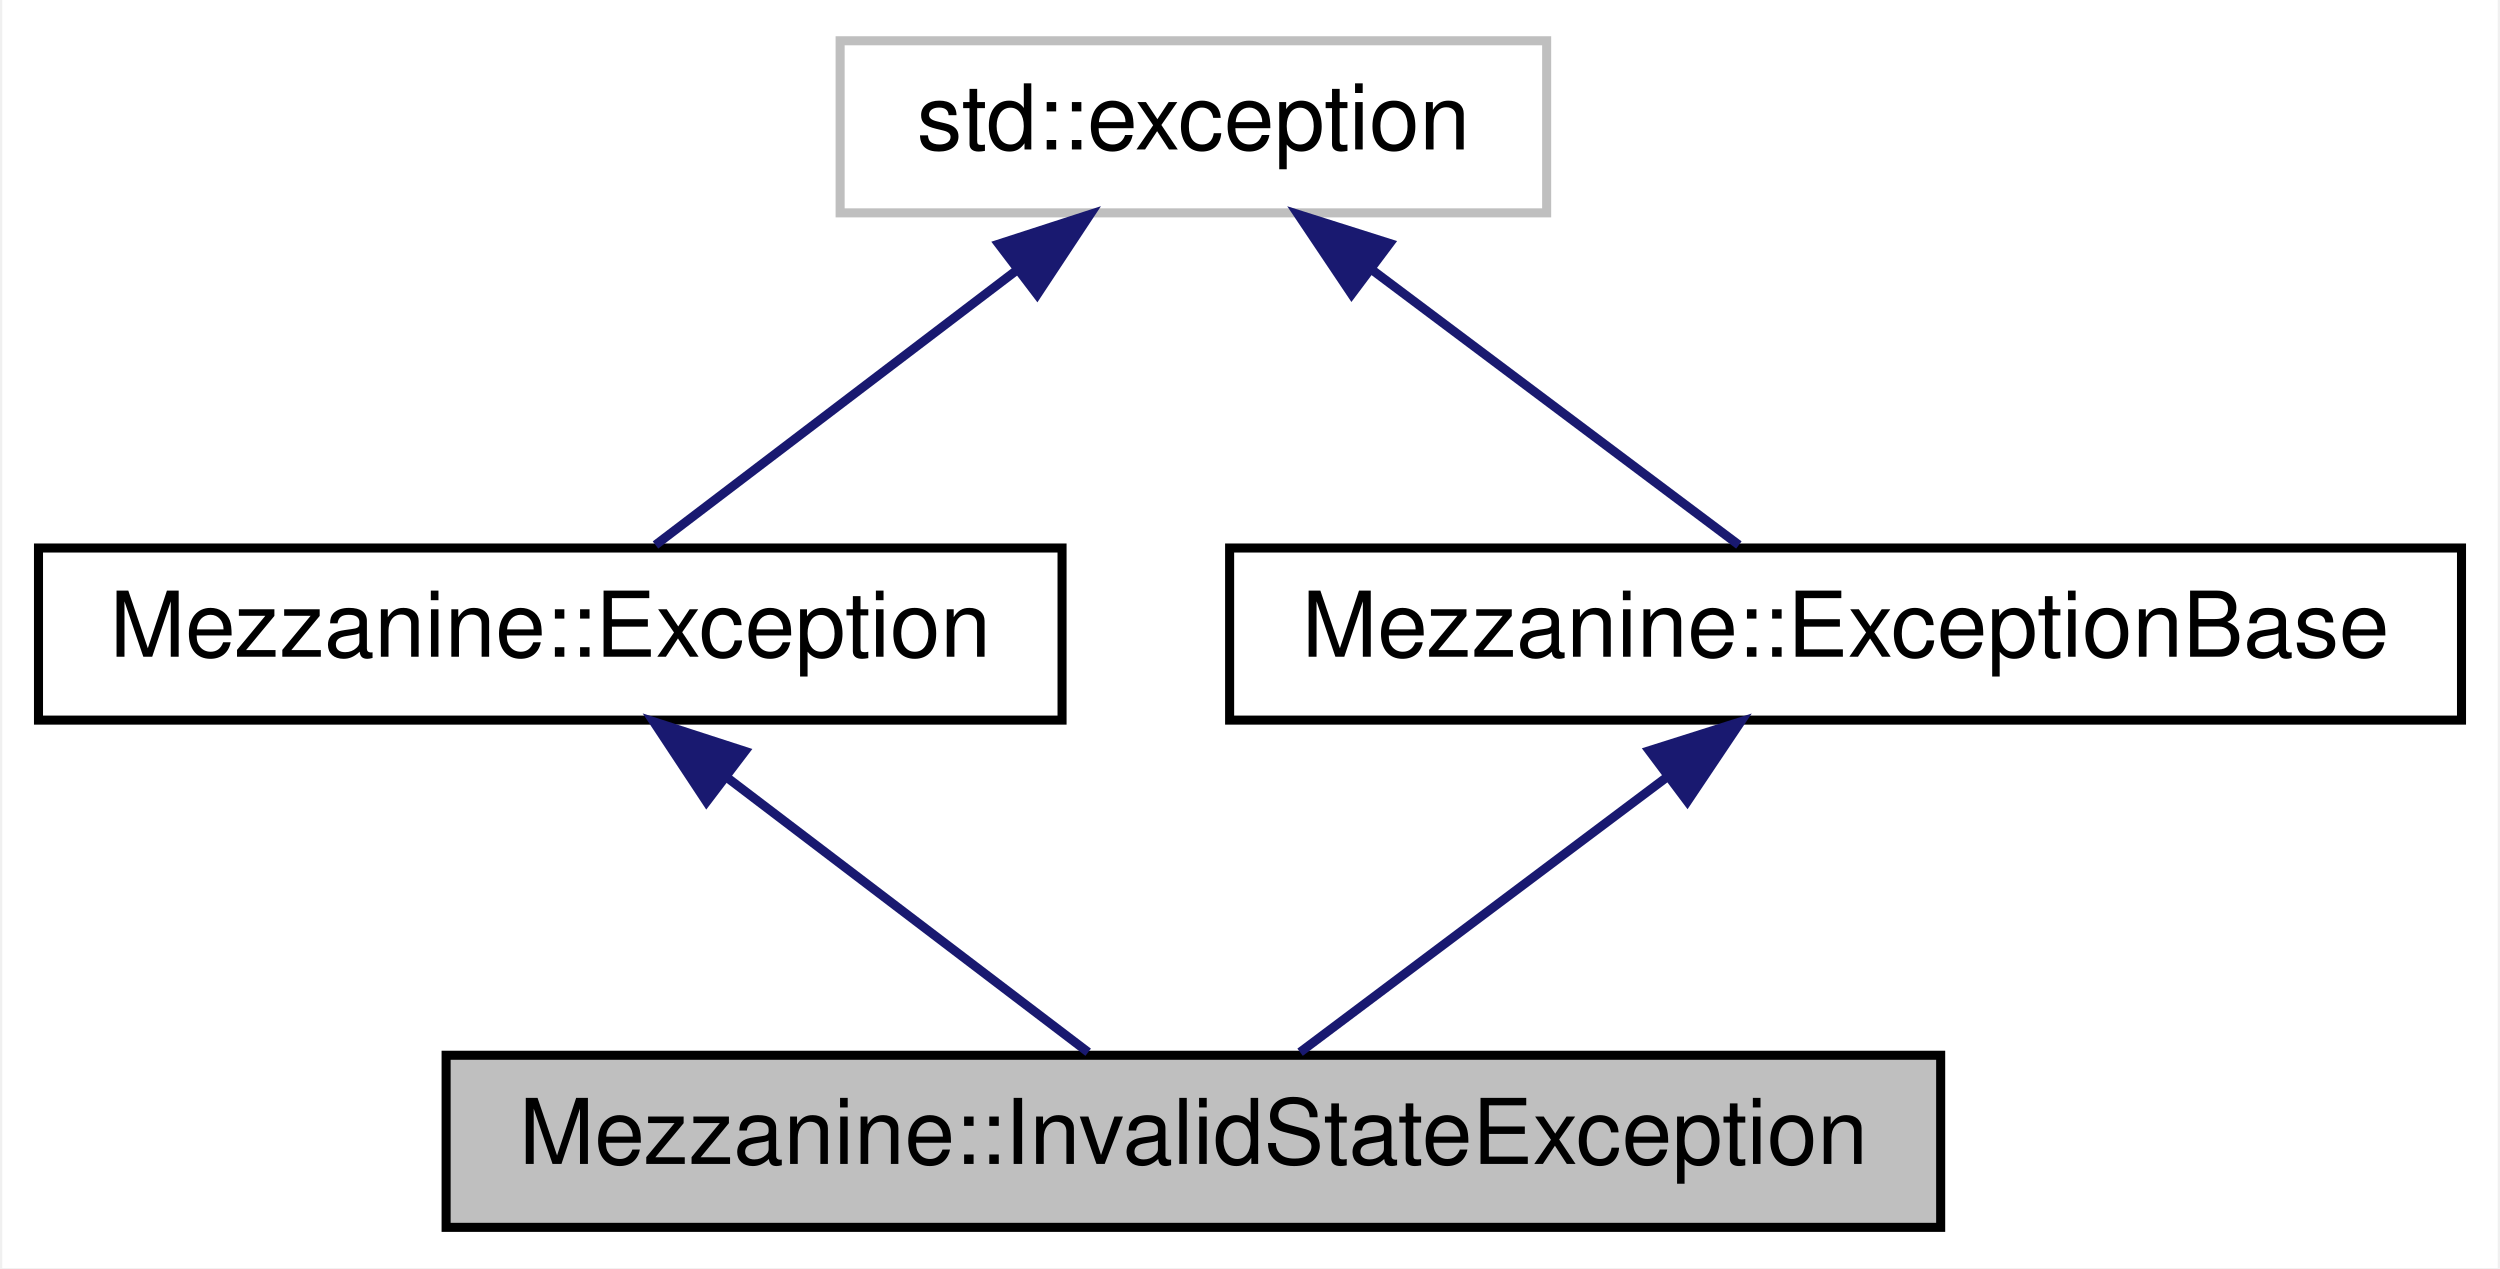
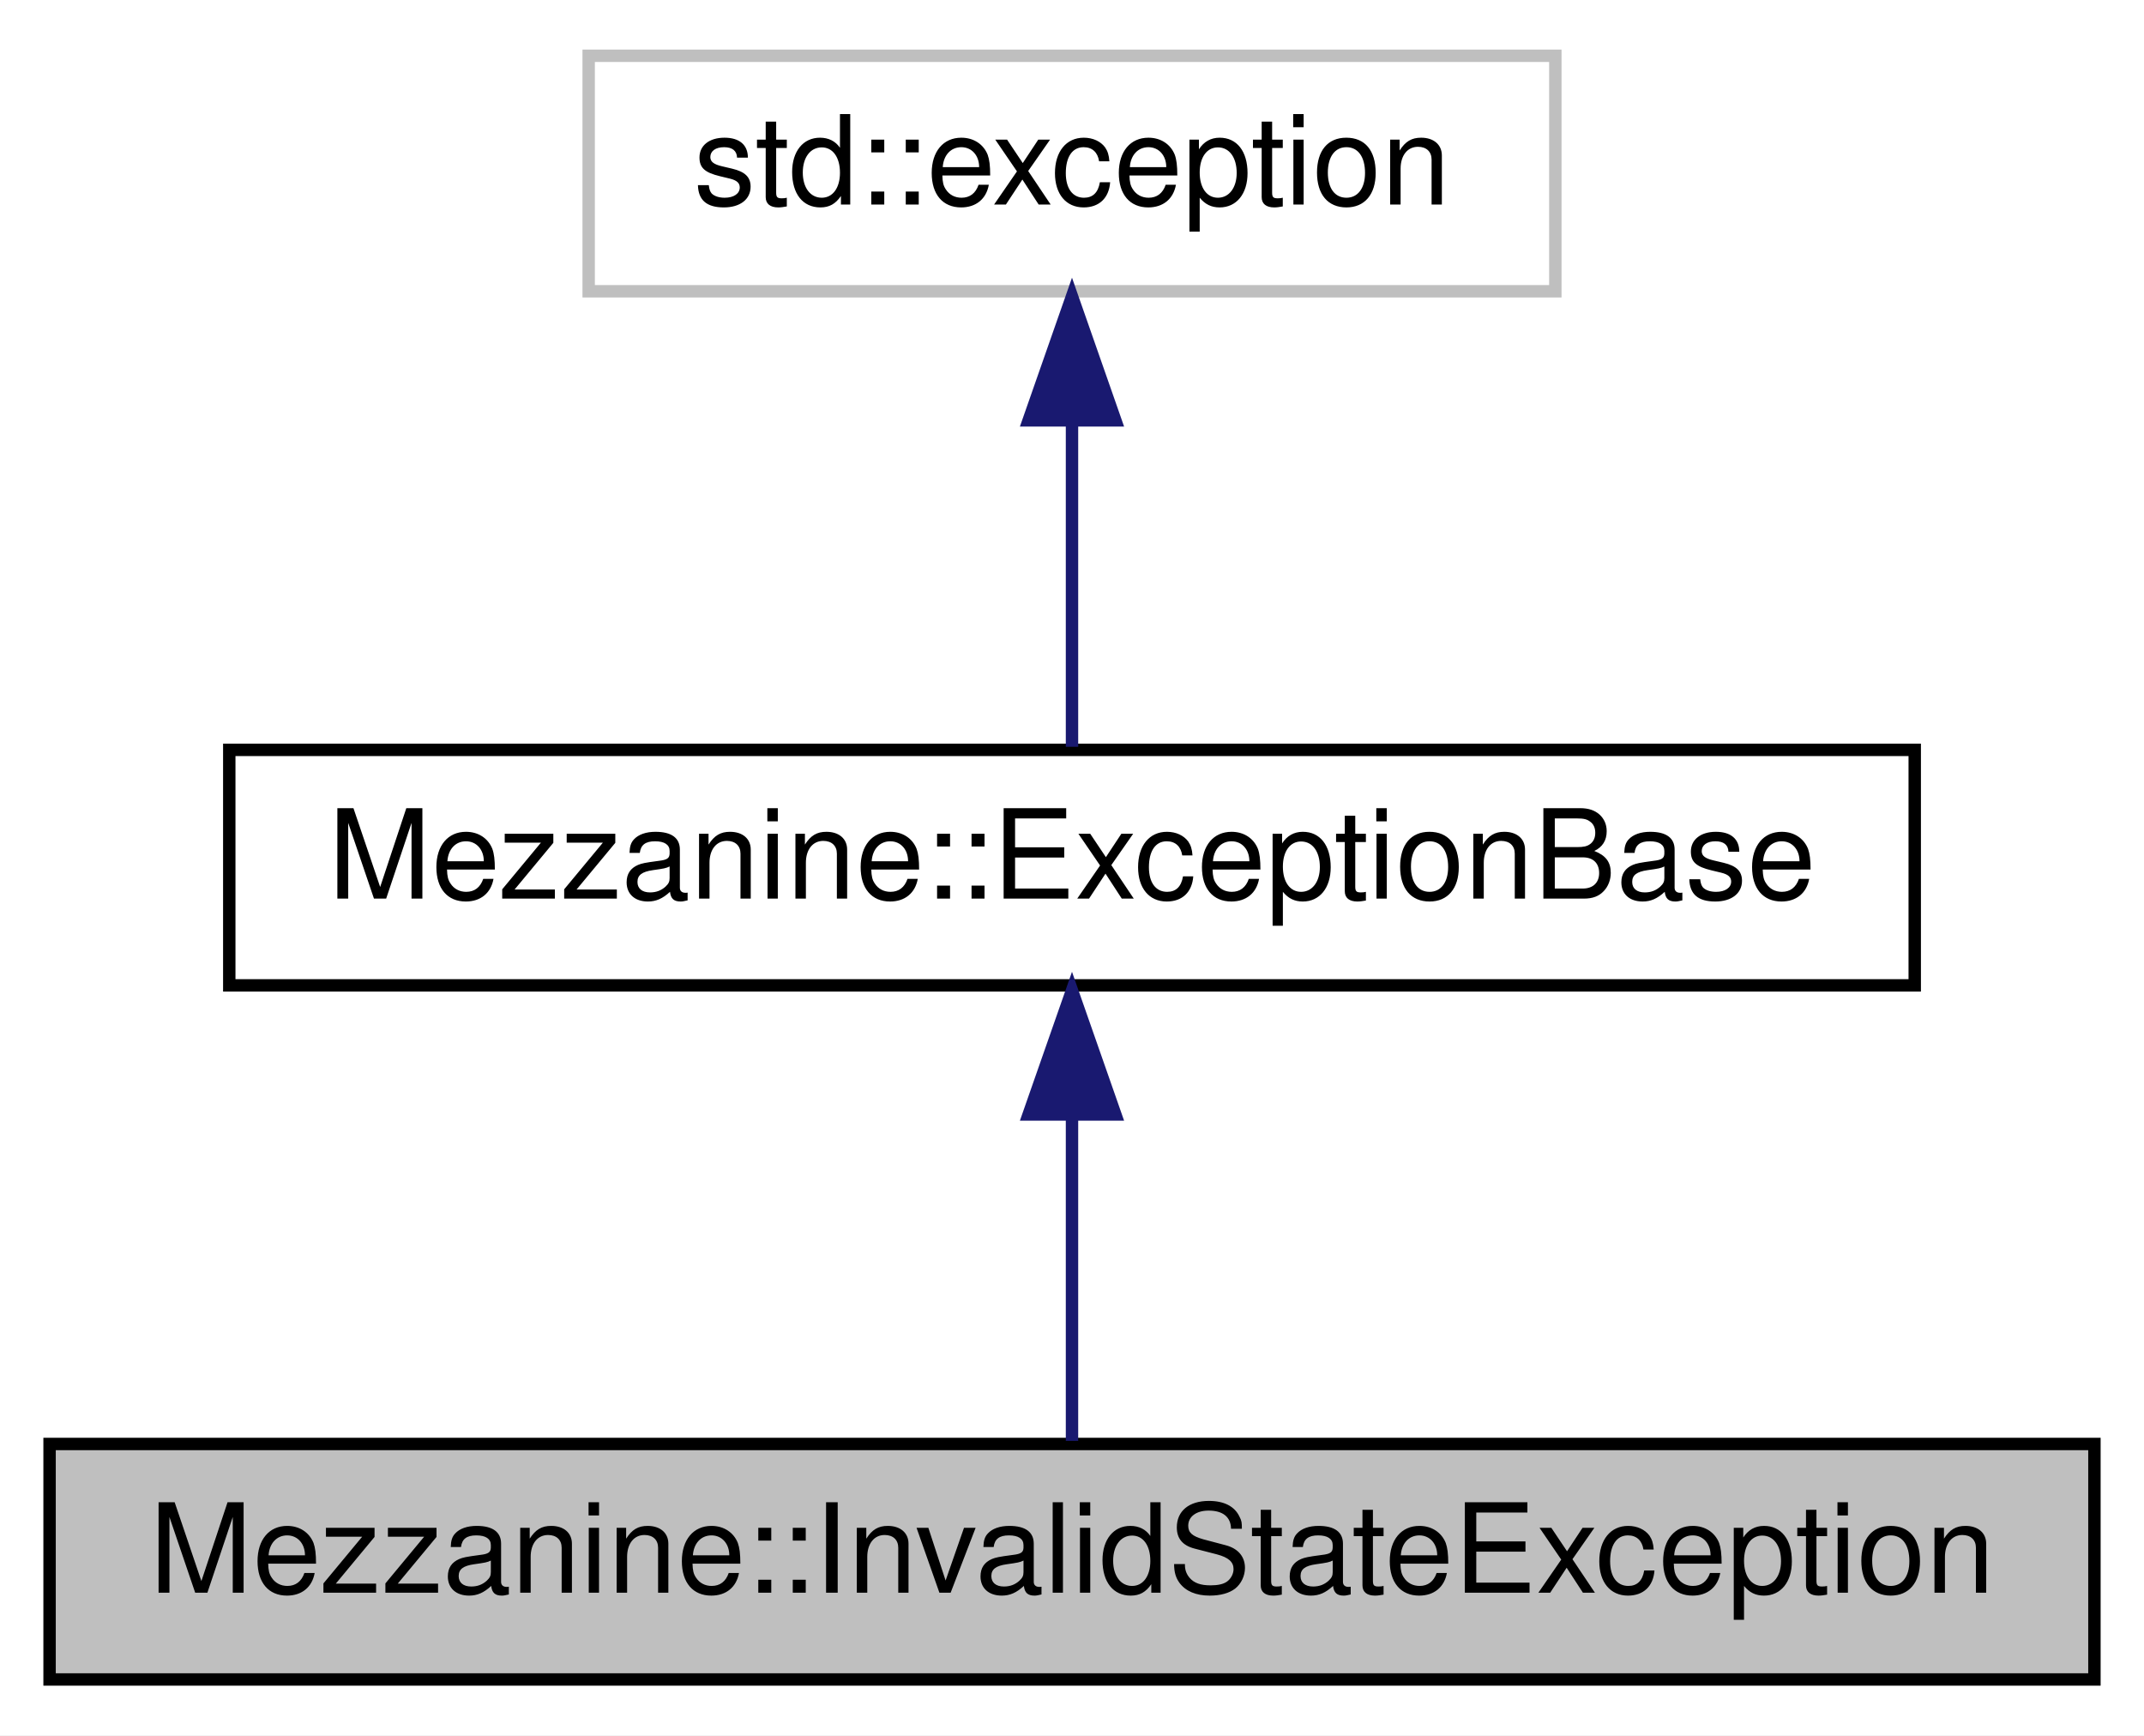
- <svg xmlns="http://www.w3.org/2000/svg" xmlns:xlink="http://www.w3.org/1999/xlink" width="276pt" height="140pt" viewBox="0.00 0.00 275.50 140.00">
+ <svg xmlns="http://www.w3.org/2000/svg" xmlns:xlink="http://www.w3.org/1999/xlink" width="173pt" height="140pt" viewBox="0.00 0.00 173.00 140.00">
  <g id="graph0" class="graph" transform="scale(1 1) rotate(0) translate(4 136)">
-     <polygon fill="white" stroke="none" points="-4,4 -4,-136 271.5,-136 271.5,4 -4,4" />
+     <polygon fill="white" stroke="none" points="-4,4 -4,-136 169,-136 169,4 -4,4" />
    <g id="node1" class="node">
-       <polygon fill="#bfbfbf" stroke="black" points="45,-0.5 45,-19.5 210,-19.5 210,-0.5 45,-0.5" />
-       <text text-anchor="middle" x="127.5" y="-7.5" font-family="Helvetica,sans-Serif" font-size="10.00">Mezzanine::InvalidStateException</text>
+       <polygon fill="#bfbfbf" stroke="black" points="0,-0.5 0,-19.5 165,-19.5 165,-0.5 0,-0.5" />
+       <text text-anchor="middle" x="82.5" y="-7.5" font-family="Helvetica,sans-Serif" font-size="10.00">Mezzanine::InvalidStateException</text>
    </g>
    <g id="node2" class="node">
      <g id="a_node2">
-         <a xlink:href="classMezzanine_1_1Exception.html" target="_top" xlink:title="This is the exception thrown by most Mezzanine system that can throw exceptions. ">
-           <polygon fill="white" stroke="black" points="0,-56.5 0,-75.5 113,-75.5 113,-56.5 0,-56.5" />
-           <text text-anchor="middle" x="56.5" y="-63.5" font-family="Helvetica,sans-Serif" font-size="10.00">Mezzanine::Exception</text>
+         <a xlink:href="classMezzanine_1_1ExceptionBase.html" target="_top" xlink:title="This is the exception thrown by most Mezzanine systems that can throw exceptions. ...">
+           <polygon fill="white" stroke="black" points="14.5,-56.5 14.5,-75.5 150.5,-75.5 150.5,-56.5 14.5,-56.5" />
+           <text text-anchor="middle" x="82.5" y="-63.5" font-family="Helvetica,sans-Serif" font-size="10.00">Mezzanine::ExceptionBase</text>
        </a>
      </g>
    </g>
    <g id="edge1" class="edge">
-       <path fill="none" stroke="midnightblue" d="M76.09,-50.101C88.868,-40.382 105.113,-28.027 115.885,-19.834" />
-       <polygon fill="midnightblue" stroke="midnightblue" points="73.748,-47.484 67.907,-56.324 77.986,-53.056 73.748,-47.484" />
+       <path fill="none" stroke="midnightblue" d="M82.5,-45.804C82.5,-36.91 82.5,-26.78 82.5,-19.751" />
+       <polygon fill="midnightblue" stroke="midnightblue" points="79,-46.083 82.5,-56.083 86,-46.083 79,-46.083" />
    </g>
    <g id="node3" class="node">
      <g id="a_node3">
        <a xlink:title="STL class. ">
-           <polygon fill="white" stroke="#bfbfbf" points="88.5,-112.5 88.5,-131.5 166.5,-131.5 166.5,-112.5 88.5,-112.5" />
-           <text text-anchor="middle" x="127.5" y="-119.5" font-family="Helvetica,sans-Serif" font-size="10.00">std::exception</text>
+           <polygon fill="white" stroke="#bfbfbf" points="43.5,-112.5 43.5,-131.5 121.5,-131.5 121.5,-112.5 43.5,-112.5" />
+           <text text-anchor="middle" x="82.5" y="-119.5" font-family="Helvetica,sans-Serif" font-size="10.00">std::exception</text>
        </a>
      </g>
    </g>
    <g id="edge2" class="edge">
-       <path fill="none" stroke="midnightblue" d="M107.91,-106.101C95.132,-96.382 78.887,-84.027 68.115,-75.834" />
-       <polygon fill="midnightblue" stroke="midnightblue" points="106.014,-109.056 116.093,-112.324 110.252,-103.484 106.014,-109.056" />
-     </g>
-     <g id="node4" class="node">
-       <g id="a_node4">
-         <a xlink:href="classMezzanine_1_1ExceptionBase.html" target="_top" xlink:title="This is the exception thrown by most Mezzanine systems that can throw exceptions. ...">
-           <polygon fill="white" stroke="black" points="131.5,-56.5 131.5,-75.5 267.5,-75.5 267.5,-56.5 131.5,-56.5" />
-           <text text-anchor="middle" x="199.5" y="-63.5" font-family="Helvetica,sans-Serif" font-size="10.00">Mezzanine::ExceptionBase</text>
-         </a>
-       </g>
-     </g>
-     <g id="edge4" class="edge">
-       <path fill="none" stroke="midnightblue" d="M147.366,-106.101C160.323,-96.382 176.797,-84.027 187.721,-75.834" />
-       <polygon fill="midnightblue" stroke="midnightblue" points="144.968,-103.524 139.068,-112.324 149.168,-109.124 144.968,-103.524" />
-     </g>
-     <g id="edge3" class="edge">
-       <path fill="none" stroke="midnightblue" d="M179.634,-50.101C166.677,-40.382 150.203,-28.027 139.279,-19.834" />
-       <polygon fill="midnightblue" stroke="midnightblue" points="177.832,-53.124 187.932,-56.324 182.032,-47.524 177.832,-53.124" />
+       <path fill="none" stroke="midnightblue" d="M82.5,-101.805C82.5,-92.91 82.5,-82.78 82.5,-75.751" />
+       <polygon fill="midnightblue" stroke="midnightblue" points="79,-102.083 82.5,-112.083 86,-102.083 79,-102.083" />
    </g>
  </g>
</svg>
